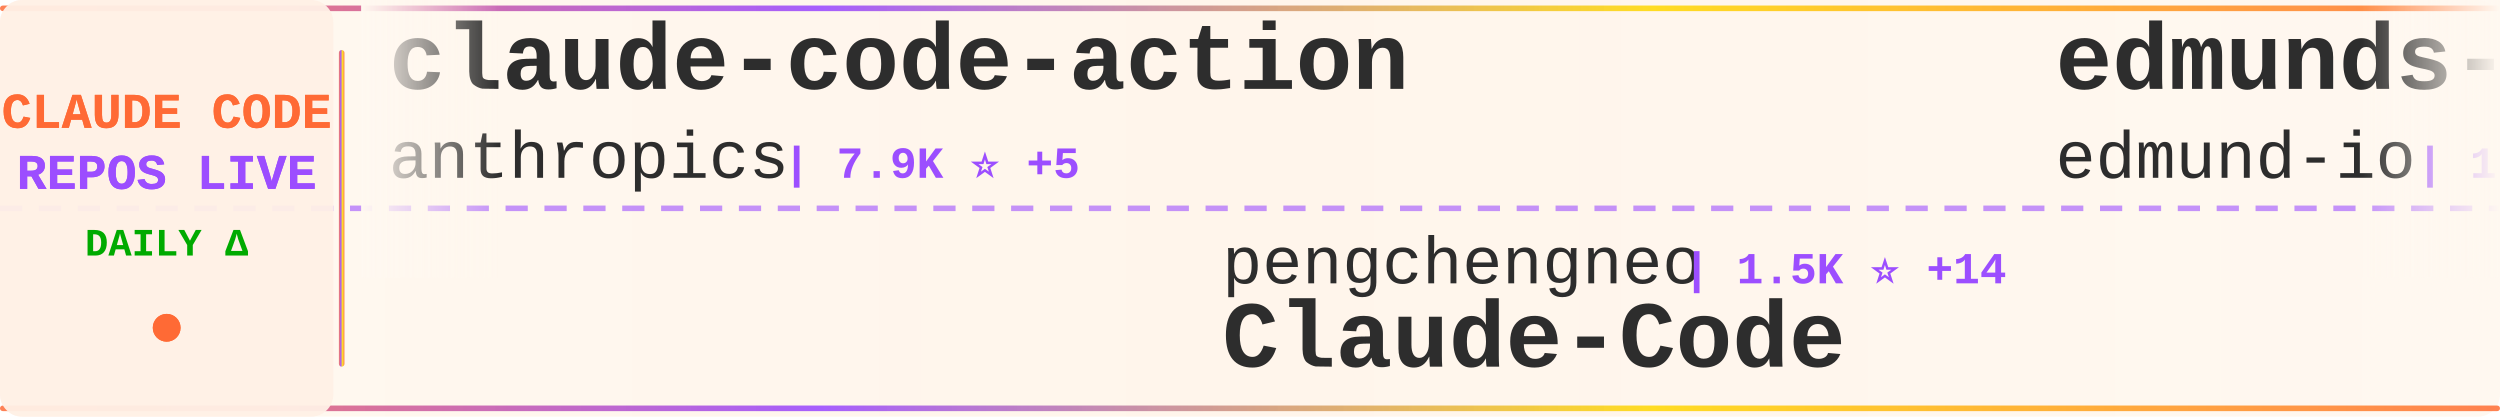
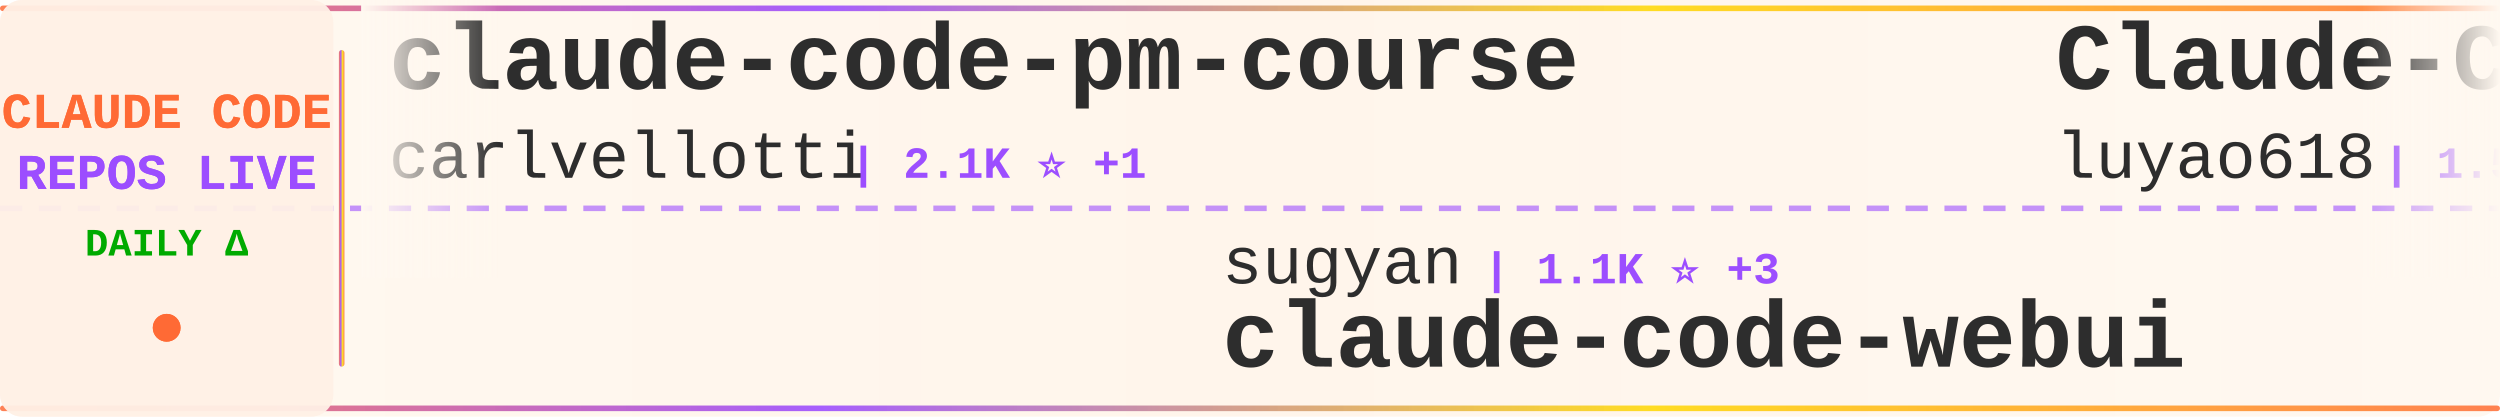
<svg xmlns="http://www.w3.org/2000/svg" width="900" height="150">
  <defs>
    <linearGradient id="tickerBg" x1="0%" y1="0%" x2="100%" y2="0%">
      <stop offset="0%" style="stop-color:#fff8f0;stop-opacity:0.98" />
      <stop offset="50%" style="stop-color:#fff5eb;stop-opacity:1" />
      <stop offset="100%" style="stop-color:#fff8f0;stop-opacity:0.98" />
    </linearGradient>
    <linearGradient id="borderGrad" x1="0%" y1="0%" x2="100%" y2="0%">
      <stop offset="0%" style="stop-color:#FF6B35;stop-opacity:0.85">
        <animate attributeName="stop-opacity" values="0.85;1;0.85" dur="2s" repeatCount="indefinite" />
      </stop>
      <stop offset="33%" style="stop-color:#9C4EFF;stop-opacity:0.9">
        <animate attributeName="stop-opacity" values="0.9;1;0.9" dur="2.2s" repeatCount="indefinite" />
      </stop>
      <stop offset="66%" style="stop-color:#FFD700;stop-opacity:0.85">
        <animate attributeName="stop-opacity" values="0.85;1;0.85" dur="1.8s" repeatCount="indefinite" />
      </stop>
      <stop offset="100%" style="stop-color:#FF6B35;stop-opacity:0.85">
        <animate attributeName="stop-opacity" values="0.85;1;0.85" dur="2s" repeatCount="indefinite" />
      </stop>
    </linearGradient>
    <filter id="textGlow">
      <feGaussianBlur stdDeviation="0.15" result="coloredBlur" />
      <feMerge>
        <feMergeNode in="coloredBlur" />
        <feMergeNode in="SourceGraphic" />
      </feMerge>
    </filter>
    <filter id="metricGlow">
      <feGaussianBlur stdDeviation="0.2" result="coloredBlur" />
      <feMerge>
        <feMergeNode in="coloredBlur" />
        <feMergeNode in="SourceGraphic" />
      </feMerge>
    </filter>
    <linearGradient id="leftFade" x1="0%" y1="0%" x2="100%" y2="0%">
      <stop offset="0%" style="stop-color:#fff8f0;stop-opacity:1" />
      <stop offset="100%" style="stop-color:#fff8f0;stop-opacity:0" />
    </linearGradient>
    <linearGradient id="rightFade" x1="0%" y1="0%" x2="100%" y2="0%">
      <stop offset="0%" style="stop-color:#fff8f0;stop-opacity:0" />
      <stop offset="100%" style="stop-color:#fff8f0;stop-opacity:1" />
    </linearGradient>
  </defs>
  <rect width="900" height="150" fill="url(#tickerBg)" rx="8" />
  <rect x="0" y="2" width="900" height="2" fill="url(#borderGrad)" rx="1" />
  <rect x="0" y="146" width="900" height="2" fill="url(#borderGrad)" rx="1" />
  <line x1="0" y1="75" x2="900" y2="75" stroke="#9C4EFF" stroke-width="2" stroke-dasharray="8 6" opacity="0.6" />
  <rect x="0" y="0" width="120" height="150" fill="#fff0e6" opacity="0.95" rx="8" />
  <text x="60" y="46" font-family="'Courier New', monospace" font-size="18" font-weight="bold" fill="#FF6B35" text-anchor="middle" filter="url(#textGlow)">
    CLAUDE CODE
  </text>
  <text x="60" y="68" font-family="'Courier New', monospace" font-size="18" font-weight="bold" fill="#9C4EFF" text-anchor="middle" filter="url(#textGlow)">
    REPOS LIVE
  </text>
  <text x="60" y="92" font-family="'Courier New', monospace" font-size="14" font-weight="bold" fill="#00aa00" text-anchor="middle">
    DAILY Δ
  </text>
  <circle cx="60" cy="118" r="5" fill="#FF6B35" filter="url(#metricGlow)">
    <animate attributeName="r" values="4;6;4" dur="1.5s" repeatCount="indefinite" />
    <animate attributeName="opacity" values="0.6;1;0.6" dur="1.5s" repeatCount="indefinite" />
  </circle>
  <rect x="122" y="18" width="2" height="114" fill="url(#borderGrad)" rx="1" />
  <clipPath id="tickerClip">
    <rect x="130" y="0" width="770" height="150" />
  </clipPath>
  <g clip-path="url(#tickerClip)">
    <g id="tickerItems">
      <animateTransform attributeName="transform" attributeType="XML" type="translate" from="0 0" to="-3000 0" dur="54s" repeatCount="indefinite" />
      <g transform="translate(0, 0)">
-         <text x="140" y="32" font-family="'Courier New', monospace" font-size="34" font-weight="bold" fill="#2d2d2d">claude-code-action</text>
-         <text x="140" y="64" font-family="'Courier New', monospace" font-size="24" font-weight="normal" fill="#2d2d2d" opacity="1.0">anthropics</text>
-         <text x="282" y="64" font-family="'Courier New', monospace" font-size="16" font-weight="bold" fill="#9C4EFF"> | 7.9K ⭐ +5</text>
+         <text x="140" y="32" font-family="'Courier New', monospace" font-size="34" font-weight="bold" fill="#2d2d2d">claude-code-pm-course</text>
+         <text x="140" y="64" font-family="'Courier New', monospace" font-size="24" font-weight="normal" fill="#2d2d2d" opacity="1.0">carlvellotti</text>
+         <text x="306" y="64" font-family="'Courier New', monospace" font-size="16" font-weight="bold" fill="#9C4EFF"> | 2.1K ⭐ +1</text>
      </g>
      <g transform="translate(300, 0)">
-         <text x="140" y="102" font-family="'Courier New', monospace" font-size="24" font-weight="normal" fill="#2d2d2d" opacity="1.0">pengchengneo</text>
-         <text x="306" y="102" font-family="'Courier New', monospace" font-size="16" font-weight="bold" fill="#9C4EFF"> | 1.5K ⭐ +14</text>
-         <text x="140" y="132" font-family="'Courier New', monospace" font-size="34" font-weight="bold" fill="#2d2d2d">Claude-Code</text>
+         <text x="140" y="102" font-family="'Courier New', monospace" font-size="24" font-weight="normal" fill="#2d2d2d" opacity="1.0">sugyan</text>
+         <text x="234" y="102" font-family="'Courier New', monospace" font-size="16" font-weight="bold" fill="#9C4EFF"> | 1.1K ⭐ +3</text>
+         <text x="140" y="132" font-family="'Courier New', monospace" font-size="34" font-weight="bold" fill="#2d2d2d">claude-code-webui</text>
      </g>
      <g transform="translate(600, 0)">
-         <text x="140" y="32" font-family="'Courier New', monospace" font-size="34" font-weight="bold" fill="#2d2d2d">edmunds-claude-code</text>
-         <text x="140" y="64" font-family="'Courier New', monospace" font-size="24" font-weight="normal" fill="#2d2d2d" opacity="1.0">edmund-io</text>
-         <text x="270" y="64" font-family="'Courier New', monospace" font-size="16" font-weight="bold" fill="#9C4EFF"> | 1.5K ⭐ +1</text>
+         <text x="140" y="32" font-family="'Courier New', monospace" font-size="34" font-weight="bold" fill="#2d2d2d">Claude-Code-Source-Study</text>
+         <text x="140" y="64" font-family="'Courier New', monospace" font-size="24" font-weight="normal" fill="#2d2d2d" opacity="1.0">luyao618</text>
+         <text x="258" y="64" font-family="'Courier New', monospace" font-size="16" font-weight="bold" fill="#9C4EFF"> | 1.5K ⭐ +6</text>
      </g>
      <g transform="translate(900, 0)">
-         <text x="140" y="102" font-family="'Courier New', monospace" font-size="24" font-weight="normal" fill="#2d2d2d" opacity="1.0">repowise-dev</text>
-         <text x="306" y="102" font-family="'Courier New', monospace" font-size="16" font-weight="bold" fill="#9C4EFF"> | 1.1K ⭐ +1</text>
-         <text x="140" y="132" font-family="'Courier New', monospace" font-size="34" font-weight="bold" fill="#2d2d2d">claude-code-prompts</text>
+         <text x="140" y="102" font-family="'Courier New', monospace" font-size="24" font-weight="normal" fill="#2d2d2d" opacity="1.0">musistudio</text>
+         <text x="282" y="102" font-family="'Courier New', monospace" font-size="16" font-weight="bold" fill="#9C4EFF"> | 34.8K ⭐ +30</text>
+         <text x="140" y="132" font-family="'Courier New', monospace" font-size="34" font-weight="bold" fill="#2d2d2d">claude-code-router</text>
      </g>
      <g transform="translate(1200, 0)">
-         <text x="140" y="32" font-family="'Courier New', monospace" font-size="34" font-weight="bold" fill="#2d2d2d">claude-code-infrastructu...</text>
-         <text x="140" y="64" font-family="'Courier New', monospace" font-size="24" font-weight="normal" fill="#2d2d2d" opacity="1.0">diet103</text>
-         <text x="246" y="64" font-family="'Courier New', monospace" font-size="16" font-weight="bold" fill="#9C4EFF"> | 9.7K ⭐ +2</text>
+         <text x="140" y="32" font-family="'Courier New', monospace" font-size="34" font-weight="bold" fill="#2d2d2d">claude-code-proxy</text>
+         <text x="140" y="64" font-family="'Courier New', monospace" font-size="24" font-weight="normal" fill="#2d2d2d" opacity="1.0">1rgs</text>
+         <text x="210" y="64" font-family="'Courier New', monospace" font-size="16" font-weight="bold" fill="#9C4EFF"> | 3.6K ⭐ +2</text>
      </g>
      <g transform="translate(1500, 0)">
-         <text x="140" y="102" font-family="'Courier New', monospace" font-size="24" font-weight="normal" fill="#2d2d2d" opacity="1.0">lintsinghua</text>
-         <text x="294" y="102" font-family="'Courier New', monospace" font-size="16" font-weight="bold" fill="#9C4EFF"> | 3.6K ⭐ +20</text>
-         <text x="140" y="132" font-family="'Courier New', monospace" font-size="34" font-weight="bold" fill="#2d2d2d">claude-code-book</text>
+         <text x="140" y="102" font-family="'Courier New', monospace" font-size="24" font-weight="normal" fill="#2d2d2d" opacity="1.0">Hyper66666</text>
+         <text x="282" y="102" font-family="'Courier New', monospace" font-size="16" font-weight="bold" fill="#9C4EFF"> | 215 ⭐</text>
+         <text x="140" y="132" font-family="'Courier New', monospace" font-size="34" font-weight="bold" fill="#2d2d2d">claude-code-sourcemap</text>
      </g>
      <g transform="translate(1800, 0)">
-         <text x="140" y="32" font-family="'Courier New', monospace" font-size="34" font-weight="bold" fill="#2d2d2d">claude-code-showcase</text>
-         <text x="140" y="64" font-family="'Courier New', monospace" font-size="24" font-weight="normal" fill="#2d2d2d" opacity="1.0">ChrisWiles</text>
-         <text x="282" y="64" font-family="'Courier New', monospace" font-size="16" font-weight="bold" fill="#9C4EFF"> | 5.9K ⭐ +2</text>
+         <text x="140" y="32" font-family="'Courier New', monospace" font-size="34" font-weight="bold" fill="#2d2d2d">learn-claude-code</text>
+         <text x="140" y="64" font-family="'Courier New', monospace" font-size="24" font-weight="normal" fill="#2d2d2d" opacity="1.0">shareAI-lab</text>
+         <text x="294" y="64" font-family="'Courier New', monospace" font-size="16" font-weight="bold" fill="#9C4EFF"> | 65.4K ⭐ +242</text>
      </g>
      <g transform="translate(2100, 0)">
-         <text x="140" y="102" font-family="'Courier New', monospace" font-size="24" font-weight="normal" fill="#2d2d2d" opacity="1.0">darcyegb</text>
-         <text x="258" y="102" font-family="'Courier New', monospace" font-size="16" font-weight="bold" fill="#9C4EFF"> | 715 ⭐</text>
-         <text x="140" y="132" font-family="'Courier New', monospace" font-size="34" font-weight="bold" fill="#2d2d2d">ClaudeCodeAgents</text>
+         <text x="140" y="102" font-family="'Courier New', monospace" font-size="24" font-weight="normal" fill="#2d2d2d" opacity="1.0">catlog22</text>
+         <text x="258" y="102" font-family="'Courier New', monospace" font-size="16" font-weight="bold" fill="#9C4EFF"> | 2.1K ⭐ +6</text>
+         <text x="140" y="132" font-family="'Courier New', monospace" font-size="34" font-weight="bold" fill="#2d2d2d">Claude-Code-Workflow</text>
      </g>
      <g transform="translate(2400, 0)">
-         <text x="140" y="32" font-family="'Courier New', monospace" font-size="34" font-weight="bold" fill="#2d2d2d">claude-code-webui</text>
-         <text x="140" y="64" font-family="'Courier New', monospace" font-size="24" font-weight="normal" fill="#2d2d2d" opacity="1.0">sugyan</text>
-         <text x="234" y="64" font-family="'Courier New', monospace" font-size="16" font-weight="bold" fill="#9C4EFF"> | 1.1K ⭐ +3</text>
+         <text x="140" y="32" font-family="'Courier New', monospace" font-size="34" font-weight="bold" fill="#2d2d2d">claude-skills</text>
+         <text x="140" y="64" font-family="'Courier New', monospace" font-size="24" font-weight="normal" fill="#2d2d2d" opacity="1.0">alirezarezvani</text>
+         <text x="330" y="64" font-family="'Courier New', monospace" font-size="16" font-weight="bold" fill="#9C4EFF"> | 17.5K ⭐ +109</text>
      </g>
      <g transform="translate(2700, 0)">
-         <text x="140" y="102" font-family="'Courier New', monospace" font-size="24" font-weight="normal" fill="#2d2d2d" opacity="1.0">oboard</text>
-         <text x="234" y="102" font-family="'Courier New', monospace" font-size="16" font-weight="bold" fill="#9C4EFF"> | 3.2K ⭐ +3</text>
-         <text x="140" y="132" font-family="'Courier New', monospace" font-size="34" font-weight="bold" fill="#2d2d2d">claude-code-rev</text>
+         <text x="140" y="102" font-family="'Courier New', monospace" font-size="24" font-weight="normal" fill="#2d2d2d" opacity="1.0">anthropics</text>
+         <text x="282" y="102" font-family="'Courier New', monospace" font-size="16" font-weight="bold" fill="#9C4EFF"> | 147.9K ⭐ +457</text>
+         <text x="140" y="132" font-family="'Courier New', monospace" font-size="34" font-weight="bold" fill="#2d2d2d">skills</text>
      </g>
      <g transform="translate(3000, 0)">
-         <text x="140" y="32" font-family="'Courier New', monospace" font-size="34" font-weight="bold" fill="#2d2d2d">claude-code-action</text>
-         <text x="140" y="64" font-family="'Courier New', monospace" font-size="24" font-weight="normal" fill="#2d2d2d" opacity="1.0">anthropics</text>
-         <text x="282" y="64" font-family="'Courier New', monospace" font-size="16" font-weight="bold" fill="#9C4EFF"> | 7.9K ⭐ +5</text>
+         <text x="140" y="32" font-family="'Courier New', monospace" font-size="34" font-weight="bold" fill="#2d2d2d">claude-code-pm-course</text>
+         <text x="140" y="64" font-family="'Courier New', monospace" font-size="24" font-weight="normal" fill="#2d2d2d" opacity="1.0">carlvellotti</text>
+         <text x="306" y="64" font-family="'Courier New', monospace" font-size="16" font-weight="bold" fill="#9C4EFF"> | 2.1K ⭐ +1</text>
      </g>
      <g transform="translate(3300, 0)">
-         <text x="140" y="102" font-family="'Courier New', monospace" font-size="24" font-weight="normal" fill="#2d2d2d" opacity="1.0">pengchengneo</text>
-         <text x="306" y="102" font-family="'Courier New', monospace" font-size="16" font-weight="bold" fill="#9C4EFF"> | 1.5K ⭐ +14</text>
-         <text x="140" y="132" font-family="'Courier New', monospace" font-size="34" font-weight="bold" fill="#2d2d2d">Claude-Code</text>
+         <text x="140" y="102" font-family="'Courier New', monospace" font-size="24" font-weight="normal" fill="#2d2d2d" opacity="1.0">sugyan</text>
+         <text x="234" y="102" font-family="'Courier New', monospace" font-size="16" font-weight="bold" fill="#9C4EFF"> | 1.1K ⭐ +3</text>
+         <text x="140" y="132" font-family="'Courier New', monospace" font-size="34" font-weight="bold" fill="#2d2d2d">claude-code-webui</text>
      </g>
      <g transform="translate(3600, 0)">
-         <text x="140" y="32" font-family="'Courier New', monospace" font-size="34" font-weight="bold" fill="#2d2d2d">edmunds-claude-code</text>
-         <text x="140" y="64" font-family="'Courier New', monospace" font-size="24" font-weight="normal" fill="#2d2d2d" opacity="1.0">edmund-io</text>
-         <text x="270" y="64" font-family="'Courier New', monospace" font-size="16" font-weight="bold" fill="#9C4EFF"> | 1.5K ⭐ +1</text>
+         <text x="140" y="32" font-family="'Courier New', monospace" font-size="34" font-weight="bold" fill="#2d2d2d">Claude-Code-Source-Study</text>
+         <text x="140" y="64" font-family="'Courier New', monospace" font-size="24" font-weight="normal" fill="#2d2d2d" opacity="1.0">luyao618</text>
+         <text x="258" y="64" font-family="'Courier New', monospace" font-size="16" font-weight="bold" fill="#9C4EFF"> | 1.5K ⭐ +6</text>
      </g>
      <g transform="translate(3900, 0)">
-         <text x="140" y="102" font-family="'Courier New', monospace" font-size="24" font-weight="normal" fill="#2d2d2d" opacity="1.0">repowise-dev</text>
-         <text x="306" y="102" font-family="'Courier New', monospace" font-size="16" font-weight="bold" fill="#9C4EFF"> | 1.1K ⭐ +1</text>
-         <text x="140" y="132" font-family="'Courier New', monospace" font-size="34" font-weight="bold" fill="#2d2d2d">claude-code-prompts</text>
+         <text x="140" y="102" font-family="'Courier New', monospace" font-size="24" font-weight="normal" fill="#2d2d2d" opacity="1.0">musistudio</text>
+         <text x="282" y="102" font-family="'Courier New', monospace" font-size="16" font-weight="bold" fill="#9C4EFF"> | 34.8K ⭐ +30</text>
+         <text x="140" y="132" font-family="'Courier New', monospace" font-size="34" font-weight="bold" fill="#2d2d2d">claude-code-router</text>
      </g>
    </g>
  </g>
  <rect x="130" y="0" width="50" height="100" fill="url(#leftFade)" />
  <rect x="850" y="0" width="50" height="100" fill="url(#rightFade)" />
</svg>
